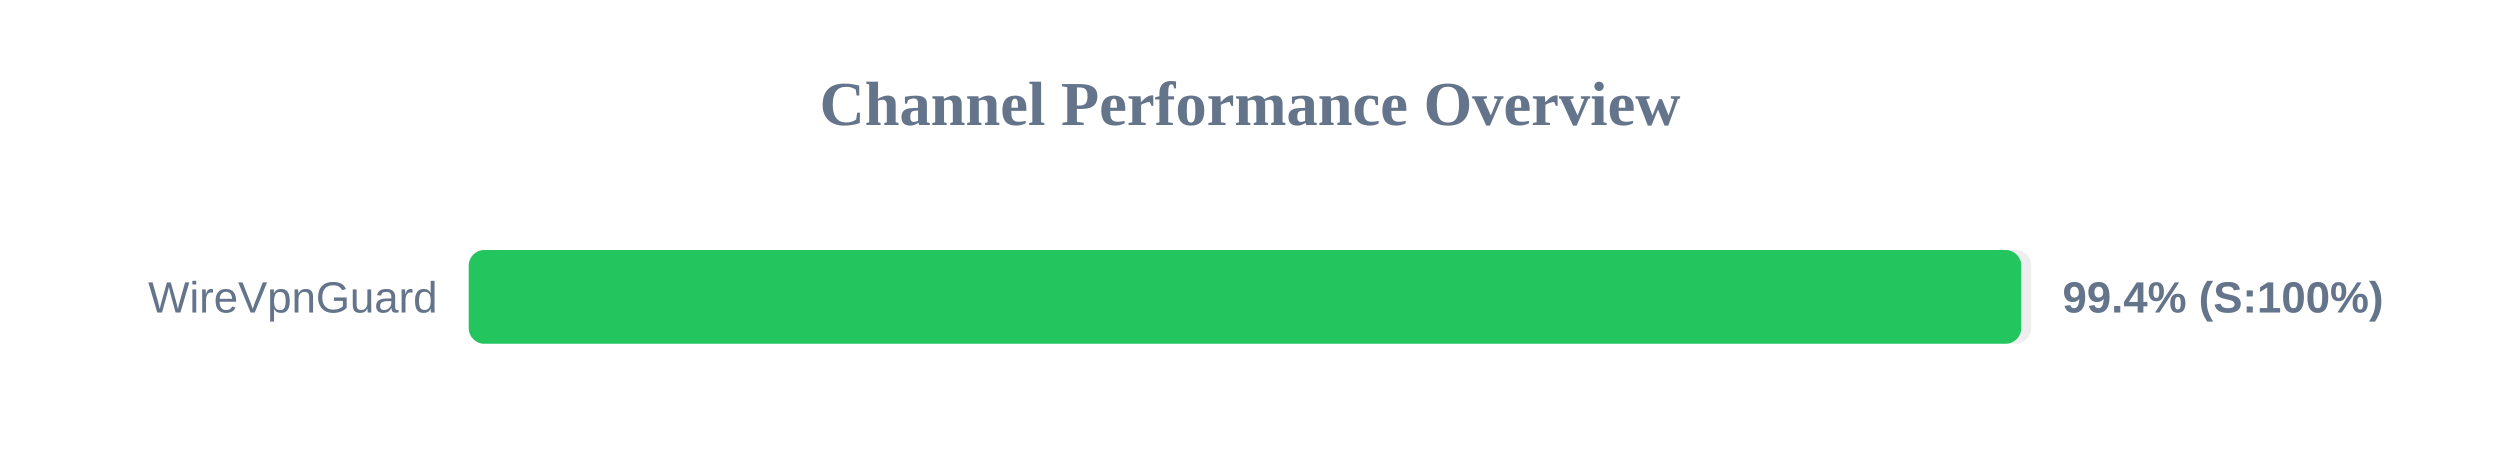
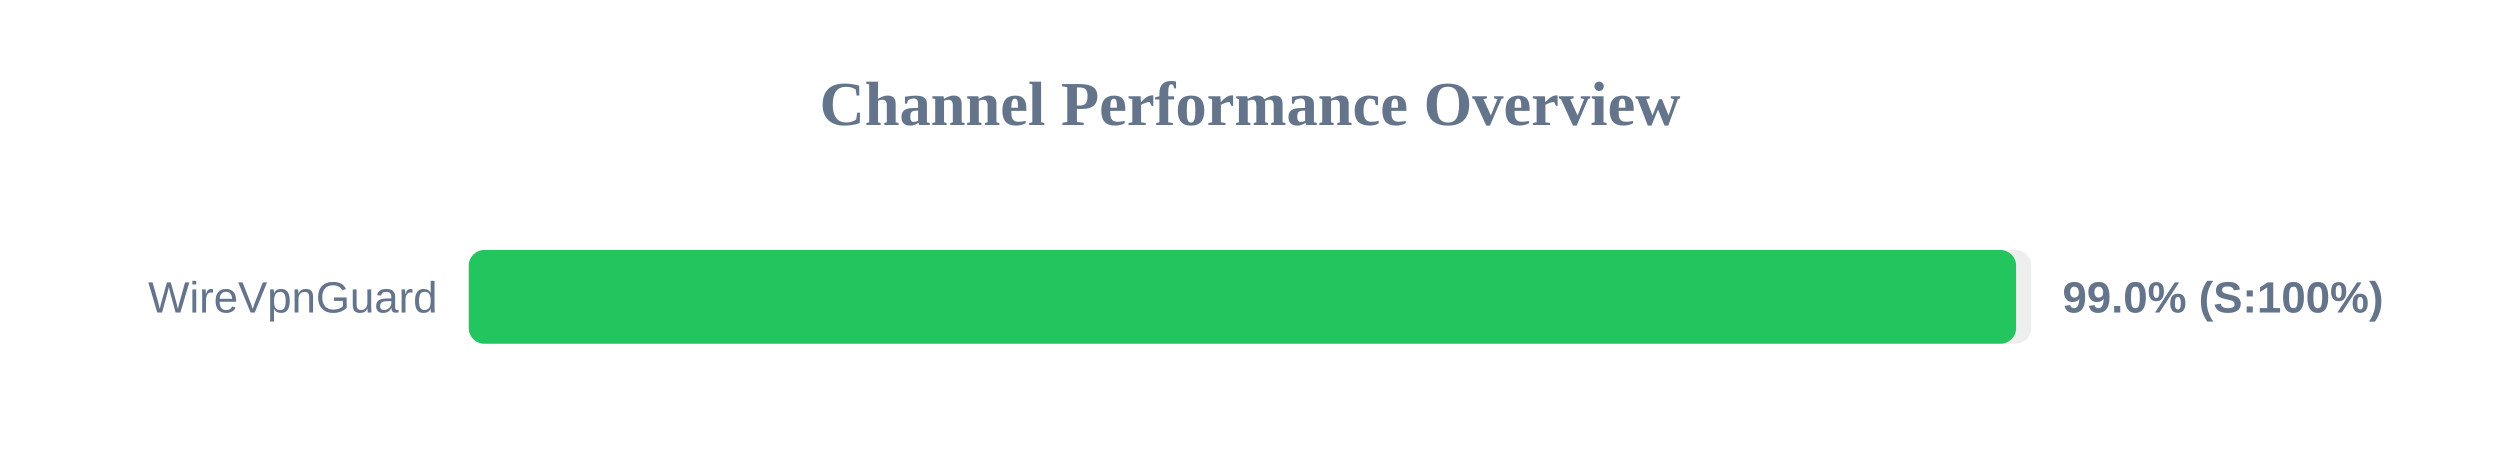
<svg xmlns="http://www.w3.org/2000/svg" width="800" height="150" version="1.1">
  <style>
        .row { font: 14px Arial; fill: #64748b; }
        .score { font: bold 14px Arial; fill: #64748b; }
    </style>
  <text x="400" y="40" text-anchor="middle" font-size="20px" font-weight="bold" fill="#64748b">Channel Performance Overview</text>
  <rect x="150" y="80" width="500" height="30" fill="#eee" rx="5" />
-   <rect x="150" y="80" width="496.8" height="30" fill="#22c55e" rx="5" />
+   <rect x="150" y="80" width="495.15" height="30" fill="#22c55e" rx="5" />
  <text x="140" y="100" text-anchor="end" class="row">WireVpnGuard</text>
-   <text x="660" y="100" text-anchor="start" class="score">99.4% (S:100%)</text>
+   <text x="660" y="100" text-anchor="start" class="score">99.0% (S:100%)</text>
</svg>
